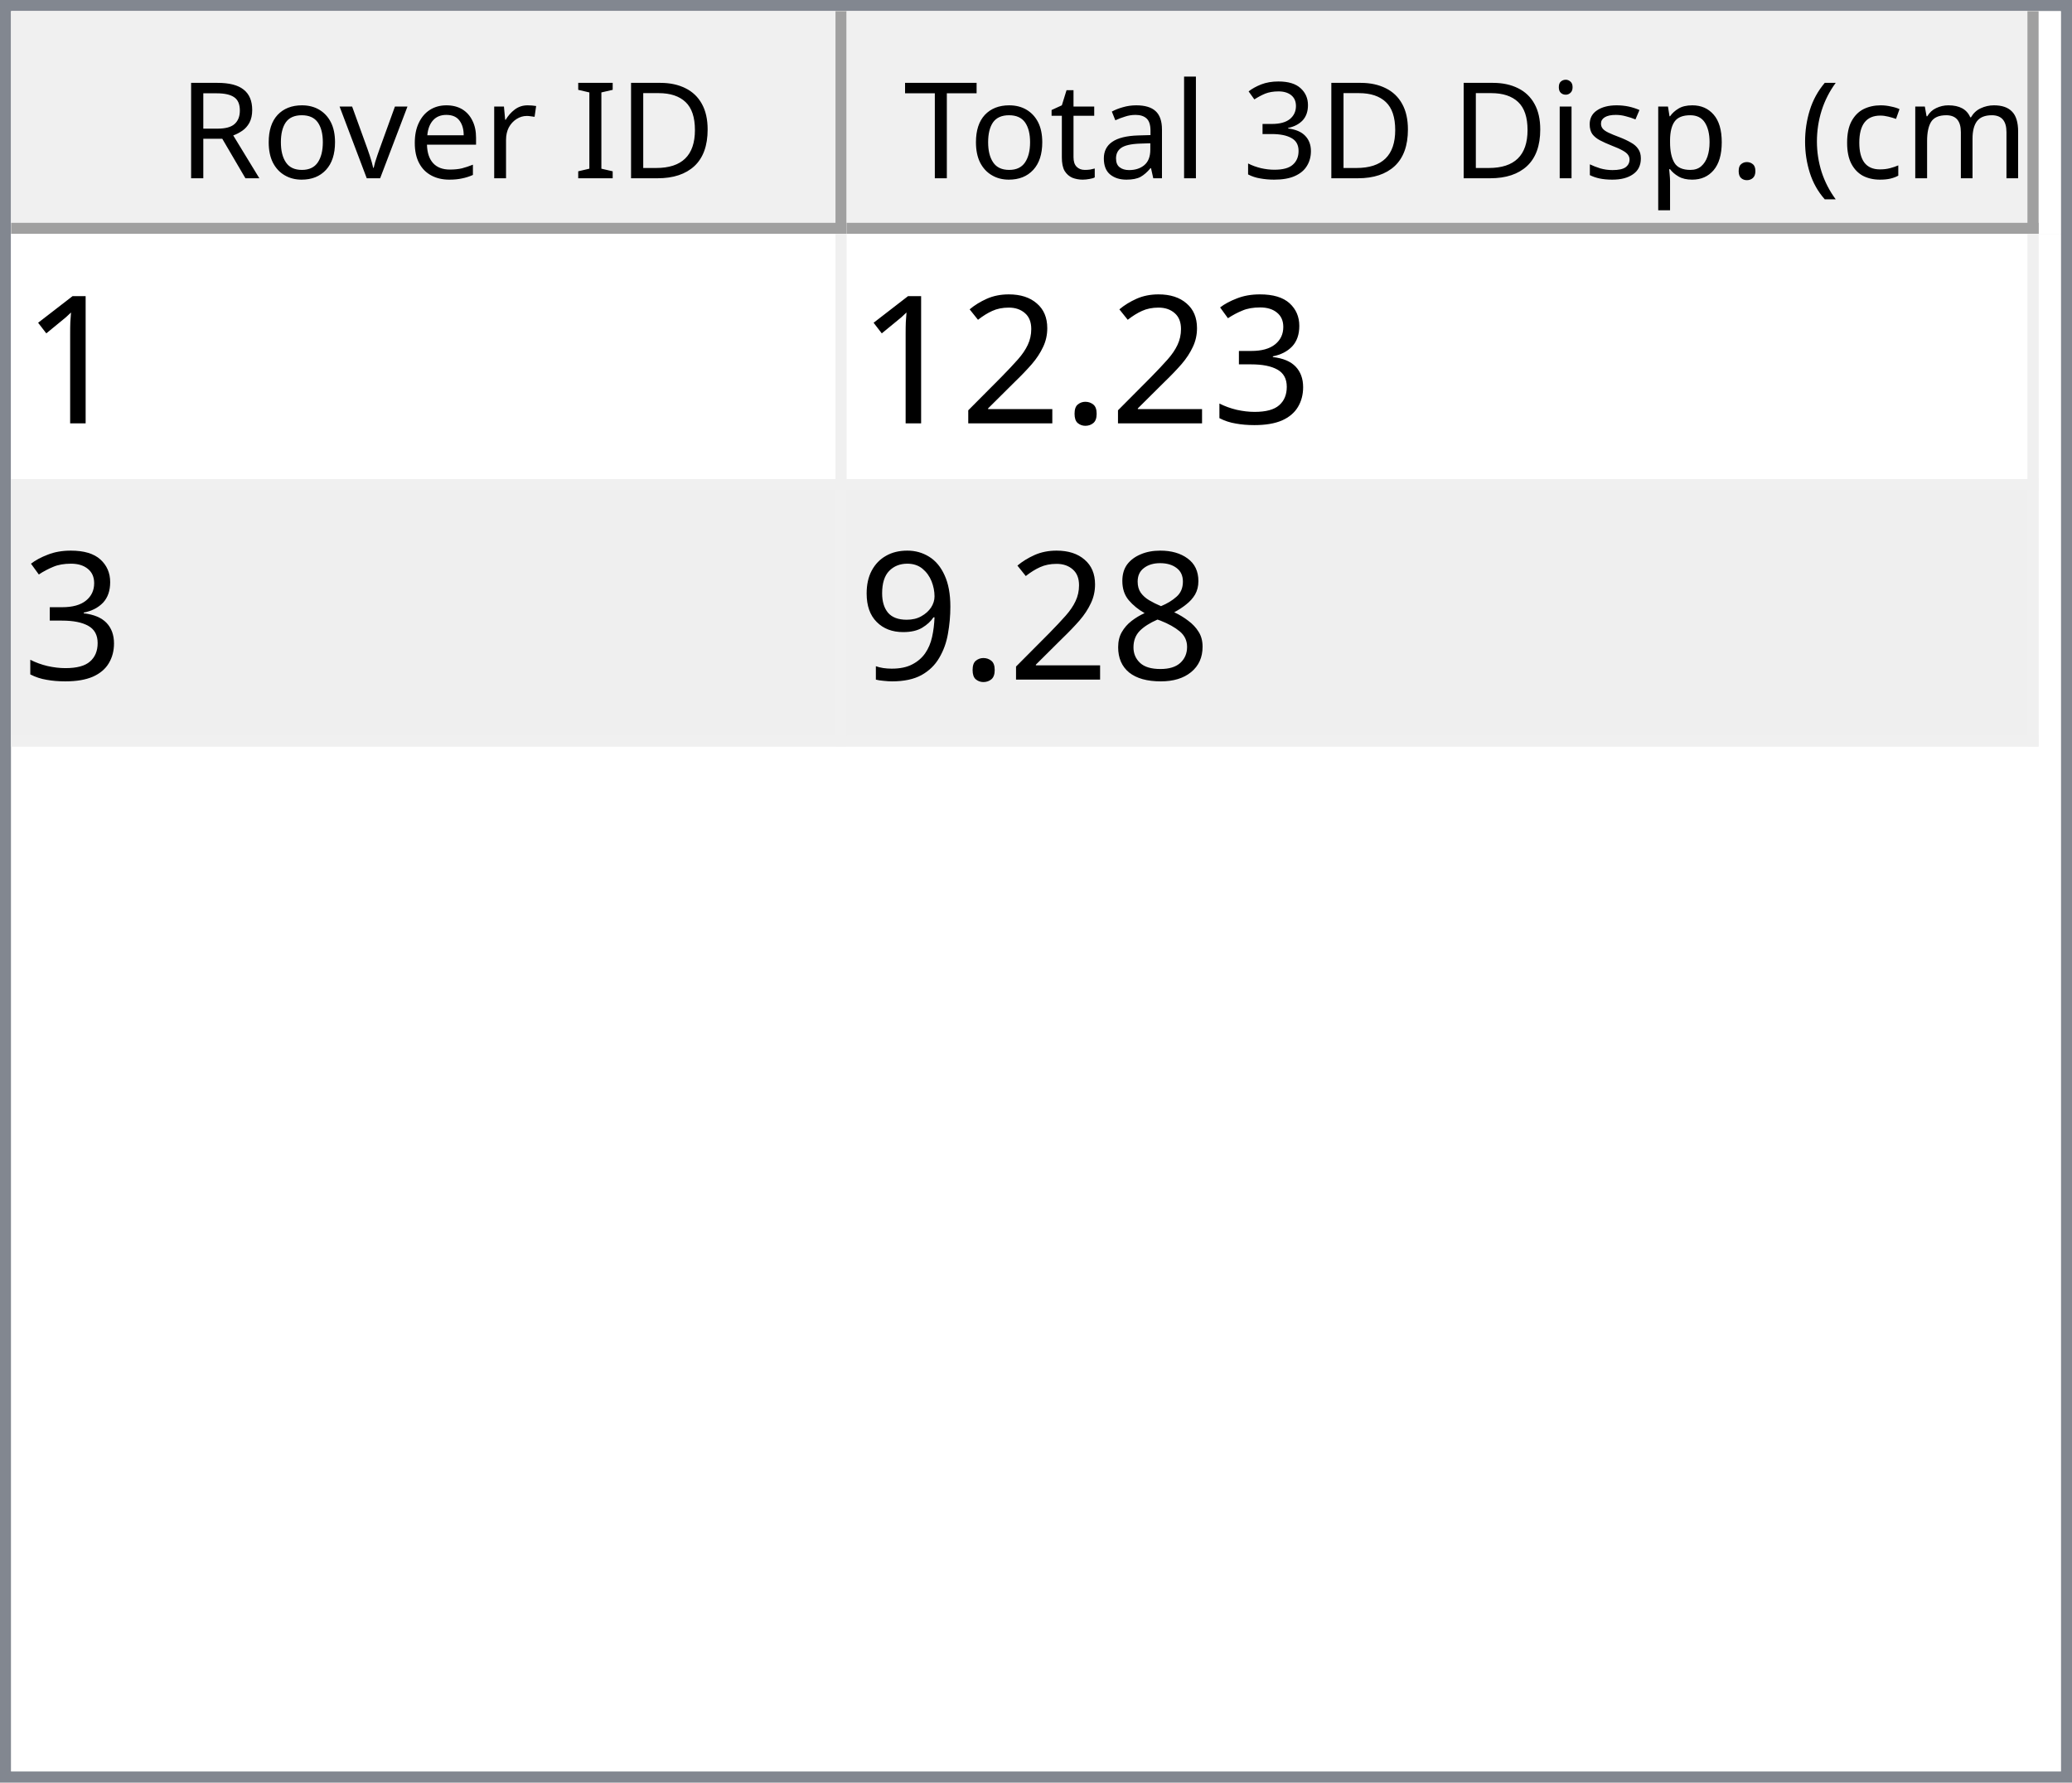
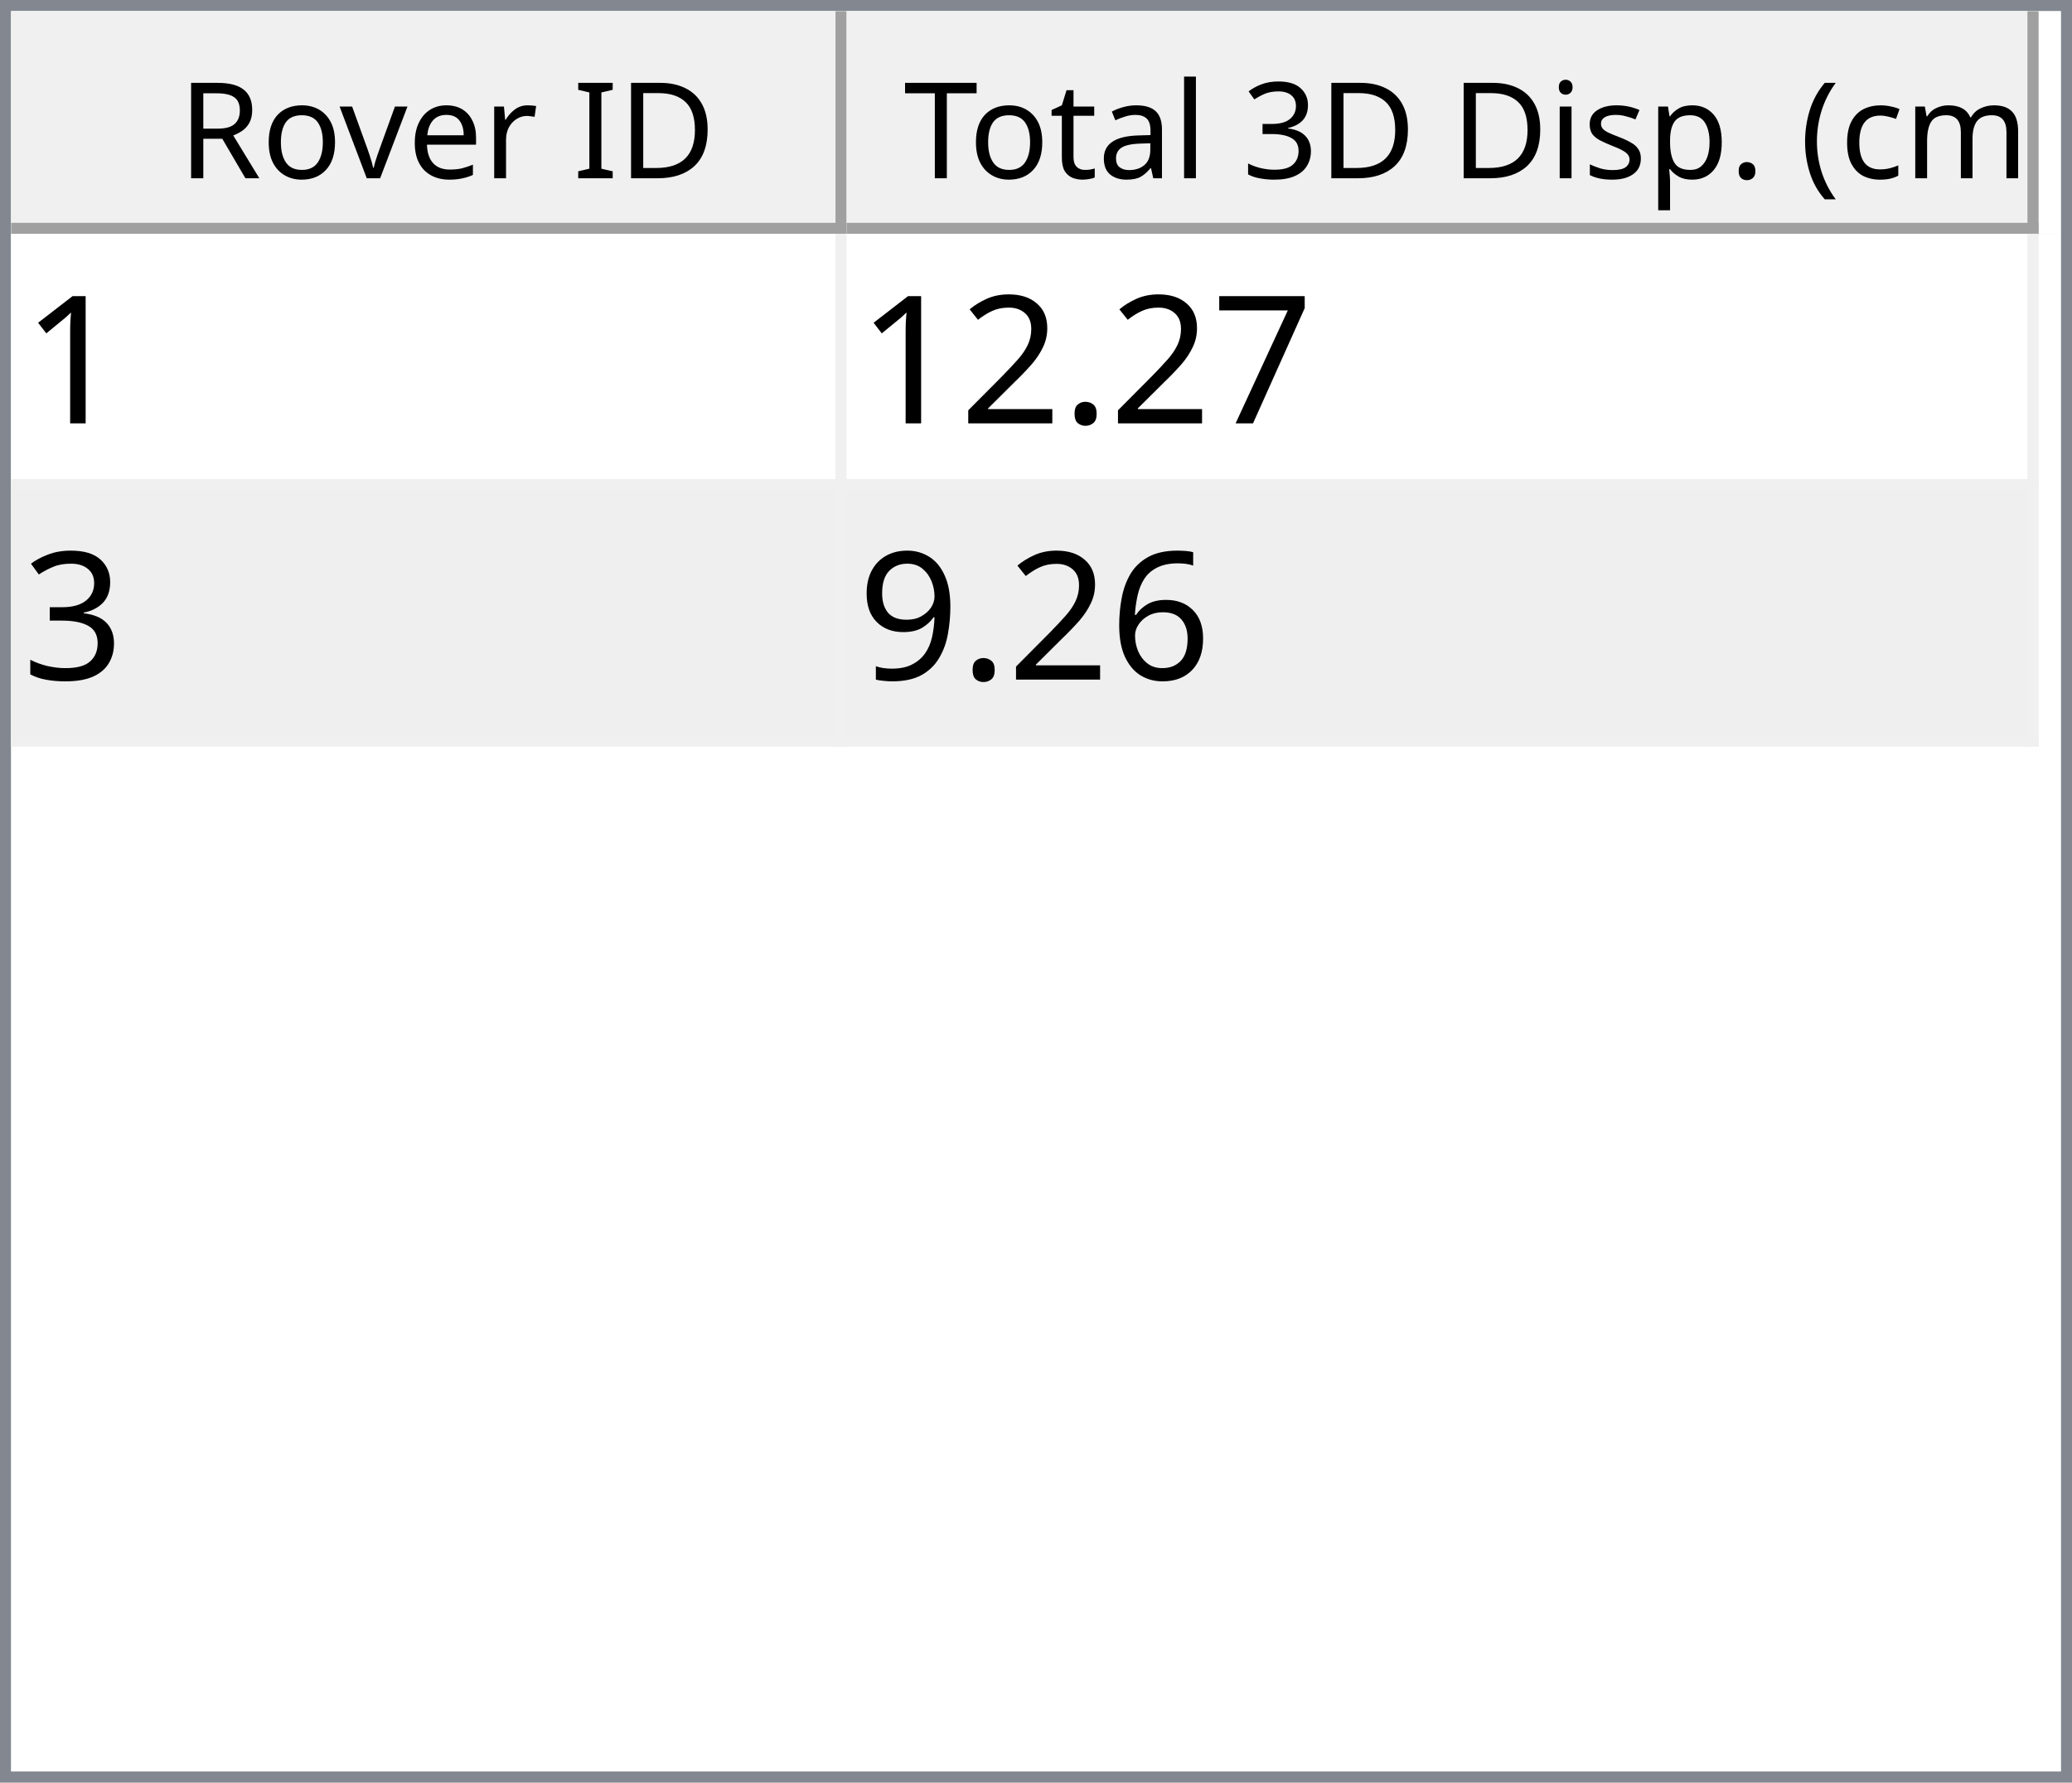
<svg xmlns="http://www.w3.org/2000/svg" style="fill-opacity:1; color-rendering:auto; color-interpolation:auto; text-rendering:auto; stroke:black; stroke-linecap:square; stroke-miterlimit:10; shape-rendering:auto; stroke-opacity:1; fill:black; stroke-dasharray:none; font-weight:normal; stroke-width:1; font-family:'Dialog'; font-style:normal; stroke-linejoin:miter; font-size:12px; stroke-dashoffset:0; image-rendering:auto;" width="186" height="160">
  <defs id="genericDefs" />
  <g>
    <defs id="defs1">
      <clipPath clipPathUnits="userSpaceOnUse" id="clipPath1">
        <path d="M0 0 L186 0 L186 160 L0 160 L0 0 Z" />
      </clipPath>
      <clipPath clipPathUnits="userSpaceOnUse" id="clipPath2">
        <path d="M0 0 L0 160 L186 160 L186 0 Z" />
      </clipPath>
      <clipPath clipPathUnits="userSpaceOnUse" id="clipPath3">
        <path d="M0 0 L0 20 L184 20 L184 0 Z" />
      </clipPath>
      <clipPath clipPathUnits="userSpaceOnUse" id="clipPath4">
        <path d="M0 0 L0 20 L75 20 L75 0 Z" />
      </clipPath>
      <clipPath clipPathUnits="userSpaceOnUse" id="clipPath5">
        <path d="M1 1 L1 19 L74 19 L74 1 Z" />
      </clipPath>
      <clipPath clipPathUnits="userSpaceOnUse" id="clipPath6">
        <path d="M0 0 L0 18 L73 18 L73 0 Z" />
      </clipPath>
      <clipPath clipPathUnits="userSpaceOnUse" id="clipPath7">
        <path d="M-0.5 -0.5 L-0.5 19.5 L74.5 19.5 L74.5 -0.5 Z" />
      </clipPath>
      <clipPath clipPathUnits="userSpaceOnUse" id="clipPath8">
        <path d="M0 0 L0 20 L107 20 L107 0 Z" />
      </clipPath>
      <clipPath clipPathUnits="userSpaceOnUse" id="clipPath9">
        <path d="M1 1 L1 19 L106 19 L106 1 Z" />
      </clipPath>
      <clipPath clipPathUnits="userSpaceOnUse" id="clipPath10">
        <path d="M0 0 L0 18 L105 18 L105 0 Z" />
      </clipPath>
      <clipPath clipPathUnits="userSpaceOnUse" id="clipPath11">
        <path d="M-0.5 -0.5 L-0.5 19.5 L106.5 19.5 L106.5 -0.5 Z" />
      </clipPath>
      <clipPath clipPathUnits="userSpaceOnUse" id="clipPath12">
        <path d="M0 0 L0 138 L184 138 L184 0 Z" />
      </clipPath>
      <clipPath clipPathUnits="userSpaceOnUse" id="clipPath13">
        <path d="M0 0 L0 46 L182 46 L182 0 Z" />
      </clipPath>
      <clipPath clipPathUnits="userSpaceOnUse" id="clipPath14">
        <path d="M-0.5 -0.5 L-0.5 45.5 L181.5 45.5 L181.5 -0.5 Z" />
      </clipPath>
      <clipPath clipPathUnits="userSpaceOnUse" id="clipPath15">
        <path d="M0 0 L0 22 L74 22 L74 0 Z" />
      </clipPath>
      <clipPath clipPathUnits="userSpaceOnUse" id="clipPath16">
        <path d="M0 0 L0 22 L106 22 L106 0 Z" />
      </clipPath>
      <font horiz-adv-x="64.551" id="font1">
        <font-face ascent="107.91" descent="25.098" units-per-em="100" style="font-style:normal; font-family:Segoe UI; font-weight:normal;" />
        <missing-glyph horiz-adv-x="64.551" d="M8.109 0 L8.109 68.266 L56.453 68.266 L56.453 0 L8.109 0 ZM15.328 7.234 L49.219 7.234 L49.219 61.031 L15.328 61.031 L15.328 7.234 Z" />
        <glyph unicode="D" horiz-adv-x="70.117" d="M9.188 0 L9.188 70.016 L28.516 70.016 Q65.531 70.016 65.531 35.891 Q65.531 19.672 55.25 9.836 Q44.969 0 27.734 0 L9.188 0 ZM17.391 62.594 L17.391 7.422 L27.828 7.422 Q41.609 7.422 49.273 14.797 Q56.938 22.172 56.938 35.688 Q56.938 62.594 28.328 62.594 L17.391 62.594 Z" />
        <glyph unicode="I" horiz-adv-x="26.611" d="M17.391 0 L9.188 0 L9.188 70.016 L17.391 70.016 L17.391 0 Z" />
        <glyph unicode=" " horiz-adv-x="27.393" d="" />
        <glyph unicode="r" horiz-adv-x="34.766" d="M34.188 41.891 Q32.078 43.5 28.125 43.5 Q23 43.5 19.555 38.672 Q16.109 33.844 16.109 25.484 L16.109 0 L8.109 0 L8.109 50 L16.109 50 L16.109 39.703 L16.312 39.703 Q18.016 44.969 21.531 47.922 Q25.047 50.875 29.391 50.875 Q32.516 50.875 34.188 50.203 L34.188 41.891 Z" />
        <glyph unicode="e" horiz-adv-x="52.295" d="M48.297 23 L12.984 23 Q13.188 14.656 17.484 10.109 Q21.781 5.562 29.297 5.562 Q37.75 5.562 44.828 11.141 L44.828 3.609 Q38.234 -1.172 27.391 -1.172 Q16.797 -1.172 10.742 5.641 Q4.688 12.453 4.688 24.812 Q4.688 36.469 11.305 43.82 Q17.922 51.172 27.734 51.172 Q37.547 51.172 42.922 44.828 Q48.297 38.484 48.297 27.203 L48.297 23 ZM40.094 29.781 Q40.047 36.719 36.75 40.578 Q33.453 44.438 27.594 44.438 Q21.922 44.438 17.969 40.383 Q14.016 36.328 13.094 29.781 L40.094 29.781 Z" />
        <glyph unicode="v" horiz-adv-x="47.9" d="M47.406 50 L27.484 0 L19.625 0 L0.688 50 L9.469 50 L22.172 13.672 Q23.578 9.672 23.922 6.688 L24.125 6.688 Q24.609 10.453 25.688 13.484 L38.969 50 L47.406 50 Z" />
        <glyph unicode="o" horiz-adv-x="58.594" d="M29 -1.172 Q17.922 -1.172 11.305 5.836 Q4.688 12.844 4.688 24.422 Q4.688 37.016 11.57 44.094 Q18.453 51.172 30.172 51.172 Q41.359 51.172 47.633 44.289 Q53.906 37.406 53.906 25.203 Q53.906 13.234 47.141 6.031 Q40.375 -1.172 29 -1.172 ZM29.594 44.438 Q21.875 44.438 17.383 39.188 Q12.891 33.938 12.891 24.703 Q12.891 15.828 17.43 10.695 Q21.969 5.562 29.594 5.562 Q37.359 5.562 41.531 10.594 Q45.703 15.625 45.703 24.906 Q45.703 34.281 41.531 39.359 Q37.359 44.438 29.594 44.438 Z" />
        <glyph unicode="R" horiz-adv-x="59.814" d="M59.375 0 L49.609 0 L37.891 19.625 Q36.281 22.359 34.766 24.289 Q33.25 26.219 31.664 27.438 Q30.078 28.656 28.25 29.219 Q26.422 29.781 24.125 29.781 L17.391 29.781 L17.391 0 L9.188 0 L9.188 70.016 L30.078 70.016 Q34.672 70.016 38.555 68.867 Q42.438 67.719 45.289 65.375 Q48.141 63.031 49.758 59.547 Q51.375 56.062 51.375 51.375 Q51.375 47.703 50.273 44.656 Q49.172 41.609 47.148 39.211 Q45.125 36.812 42.266 35.133 Q39.406 33.453 35.844 32.516 L35.844 32.328 Q37.594 31.547 38.891 30.547 Q40.188 29.547 41.359 28.18 Q42.531 26.812 43.68 25.078 Q44.828 23.344 46.234 21.047 L59.375 0 ZM17.391 62.594 L17.391 37.203 L28.516 37.203 Q31.594 37.203 34.203 38.133 Q36.812 39.062 38.719 40.797 Q40.625 42.531 41.703 45.047 Q42.781 47.562 42.781 50.688 Q42.781 56.297 39.141 59.445 Q35.5 62.594 28.609 62.594 L17.391 62.594 Z" />
        <glyph unicode=")" horiz-adv-x="30.176" d="M8.297 -15.922 L1.172 -15.922 Q16.406 2.344 16.406 26.812 Q16.406 51.469 1.078 70.016 L8.297 70.016 Q23.531 52.156 23.531 26.703 Q23.531 1.375 8.297 -15.922 Z" />
        <glyph unicode="m" horiz-adv-x="86.133" d="M79.109 0 L71.094 0 L71.094 28.719 Q71.094 37.016 68.531 40.727 Q65.969 44.438 59.906 44.438 Q54.781 44.438 51.195 39.75 Q47.609 35.062 47.609 28.516 L47.609 0 L39.594 0 L39.594 29.688 Q39.594 44.438 28.219 44.438 Q22.953 44.438 19.531 40.016 Q16.109 35.594 16.109 28.516 L16.109 0 L8.109 0 L8.109 50 L16.109 50 L16.109 42.094 L16.312 42.094 Q21.625 51.172 31.844 51.172 Q36.969 51.172 40.773 48.312 Q44.578 45.453 46 40.828 Q51.562 51.172 62.594 51.172 Q79.109 51.172 79.109 30.812 L79.109 0 Z" />
        <glyph unicode="c" horiz-adv-x="46.191" d="M42.188 2.297 Q36.422 -1.172 28.516 -1.172 Q17.828 -1.172 11.258 5.789 Q4.688 12.75 4.688 23.828 Q4.688 36.188 11.766 43.68 Q18.844 51.172 30.672 51.172 Q37.25 51.172 42.281 48.734 L42.281 40.531 Q36.719 44.438 30.375 44.438 Q22.703 44.438 17.797 38.945 Q12.891 33.453 12.891 24.516 Q12.891 15.719 17.508 10.641 Q22.125 5.562 29.891 5.562 Q36.422 5.562 42.188 9.906 L42.188 2.297 Z" />
        <glyph unicode="(" horiz-adv-x="30.176" d="M29.109 -15.922 L21.969 -15.922 Q6.844 1.375 6.844 26.703 Q6.844 52.156 21.969 70.016 L29.203 70.016 Q13.875 51.469 13.875 26.812 Q13.875 2.344 29.109 -15.922 Z" />
        <glyph unicode="." horiz-adv-x="21.68" d="M10.891 -1.078 Q8.641 -1.078 7.055 0.539 Q5.469 2.156 5.469 4.391 Q5.469 6.641 7.055 8.273 Q8.641 9.906 10.891 9.906 Q13.188 9.906 14.797 8.273 Q16.406 6.641 16.406 4.391 Q16.406 2.156 14.797 0.539 Q13.188 -1.078 10.891 -1.078 Z" />
        <glyph unicode="p" horiz-adv-x="58.789" d="M16.312 7.234 L16.109 7.234 L16.109 -23 L8.109 -23 L8.109 50 L16.109 50 L16.109 41.219 L16.312 41.219 Q22.219 51.172 33.594 51.172 Q43.266 51.172 48.688 44.461 Q54.109 37.75 54.109 26.469 Q54.109 13.922 48 6.375 Q41.891 -1.172 31.297 -1.172 Q21.578 -1.172 16.312 7.234 ZM16.109 27.391 L16.109 20.406 Q16.109 14.203 20.141 9.883 Q24.172 5.562 30.375 5.562 Q37.641 5.562 41.773 11.133 Q45.906 16.703 45.906 26.609 Q45.906 34.969 42.047 39.703 Q38.188 44.438 31.594 44.438 Q24.609 44.438 20.359 39.578 Q16.109 34.719 16.109 27.391 Z" />
        <glyph unicode="s" horiz-adv-x="42.432" d="M5.078 1.812 L5.078 10.406 Q11.625 5.562 19.484 5.562 Q30.031 5.562 30.031 12.594 Q30.031 14.594 29.125 15.992 Q28.219 17.391 26.68 18.461 Q25.141 19.531 23.07 20.383 Q21 21.234 18.609 22.172 Q15.281 23.484 12.766 24.828 Q10.25 26.172 8.57 27.859 Q6.891 29.547 6.031 31.695 Q5.172 33.844 5.172 36.719 Q5.172 40.234 6.789 42.945 Q8.406 45.656 11.086 47.484 Q13.766 49.312 17.211 50.242 Q20.656 51.172 24.312 51.172 Q30.812 51.172 35.938 48.922 L35.938 40.828 Q30.422 44.438 23.25 44.438 Q21 44.438 19.195 43.922 Q17.391 43.406 16.094 42.477 Q14.797 41.547 14.086 40.258 Q13.375 38.969 13.375 37.406 Q13.375 35.453 14.086 34.133 Q14.797 32.812 16.164 31.789 Q17.531 30.766 19.484 29.938 Q21.438 29.109 23.922 28.125 Q27.25 26.859 29.883 25.516 Q32.516 24.172 34.375 22.484 Q36.234 20.797 37.234 18.602 Q38.234 16.406 38.234 13.375 Q38.234 9.672 36.602 6.938 Q34.969 4.203 32.234 2.398 Q29.5 0.594 25.93 -0.289 Q22.359 -1.172 18.453 -1.172 Q10.75 -1.172 5.078 1.812 Z" />
        <glyph unicode="i" horiz-adv-x="24.219" d="M12.203 62.703 Q10.062 62.703 8.547 64.164 Q7.031 65.625 7.031 67.875 Q7.031 70.125 8.547 71.609 Q10.062 73.094 12.203 73.094 Q14.406 73.094 15.945 71.609 Q17.484 70.125 17.484 67.875 Q17.484 65.719 15.945 64.211 Q14.406 62.703 12.203 62.703 ZM16.109 0 L8.109 0 L8.109 50 L16.109 50 L16.109 0 Z" />
        <glyph unicode="3" horiz-adv-x="53.906" d="M46.531 19.828 Q46.531 15.094 44.75 11.211 Q42.969 7.328 39.719 4.57 Q36.469 1.812 31.93 0.297 Q27.391 -1.219 21.922 -1.219 Q11.922 -1.219 6 2.594 L6 11.188 Q13.094 5.609 22.219 5.609 Q25.875 5.609 28.828 6.539 Q31.781 7.469 33.906 9.227 Q36.031 10.984 37.18 13.477 Q38.328 15.969 38.328 19.094 Q38.328 32.812 18.797 32.812 L12.984 32.812 L12.984 39.594 L18.5 39.594 Q35.797 39.594 35.797 52.484 Q35.797 64.406 22.609 64.406 Q15.188 64.406 8.688 59.422 L8.688 67.188 Q15.375 71.188 24.609 71.188 Q29 71.188 32.57 69.969 Q36.141 68.75 38.68 66.555 Q41.219 64.359 42.609 61.281 Q44 58.203 44 54.5 Q44 40.672 30.031 36.719 L30.031 36.531 Q33.594 36.141 36.625 34.797 Q39.656 33.453 41.852 31.305 Q44.047 29.156 45.289 26.25 Q46.531 23.344 46.531 19.828 Z" />
        <glyph unicode="l" horiz-adv-x="24.219" d="M16.109 0 L8.109 0 L8.109 74.031 L16.109 74.031 L16.109 0 Z" />
        <glyph unicode="a" horiz-adv-x="50.879" d="M43.891 0 L35.891 0 L35.891 7.812 L35.688 7.812 Q30.469 -1.172 20.312 -1.172 Q12.844 -1.172 8.617 2.781 Q4.391 6.734 4.391 13.281 Q4.391 27.297 20.906 29.594 L35.891 31.688 Q35.891 44.438 25.594 44.438 Q16.547 44.438 9.281 38.281 L9.281 46.484 Q16.656 51.172 26.266 51.172 Q43.891 51.172 43.891 32.516 L43.891 0 ZM35.891 25.297 L23.828 23.641 Q18.266 22.859 15.43 20.875 Q12.594 18.891 12.594 13.875 Q12.594 10.203 15.211 7.883 Q17.828 5.562 22.172 5.562 Q28.125 5.562 32.008 9.742 Q35.891 13.922 35.891 20.312 L35.891 25.297 Z" />
        <glyph unicode="t" horiz-adv-x="33.887" d="M31.297 0.484 Q28.469 -1.078 23.828 -1.078 Q10.688 -1.078 10.688 13.578 L10.688 43.172 L2.094 43.172 L2.094 50 L10.688 50 L10.688 62.203 L18.703 64.797 L18.703 50 L31.297 50 L31.297 43.172 L18.703 43.172 L18.703 14.984 Q18.703 9.969 20.414 7.82 Q22.125 5.672 26.078 5.672 Q29.109 5.672 31.297 7.328 L31.297 0.484 Z" />
        <glyph unicode="T" horiz-adv-x="52.393" d="M50.594 62.594 L30.375 62.594 L30.375 0 L22.172 0 L22.172 62.594 L2 62.594 L2 70.016 L50.594 70.016 L50.594 62.594 Z" />
      </font>
      <font horiz-adv-x="75.0" id="font2">
        <font-face ascent="100.537" descent="21.973" units-per-em="100" style="font-style:normal; font-family:sans-serif; font-weight:normal;" />
        <missing-glyph horiz-adv-x="75.0" d="M12.5 0 L12.5 62.5 L62.5 62.5 L62.5 0 L12.5 0 ZM14.062 1.562 L60.938 1.562 L60.938 60.938 L14.062 60.938 L14.062 1.562 Z" />
        <glyph unicode="1" horiz-adv-x="55.615" d="M37.25 0 L28.469 0 L28.469 56 Q25.297 52.984 20.141 49.953 Q14.984 46.922 10.891 45.406 L10.891 53.906 Q18.266 57.375 23.781 62.305 Q29.297 67.234 31.594 71.875 L37.25 71.875 L37.25 0 Z" />
-         <glyph unicode="3" horiz-adv-x="55.615" d="M4.203 18.891 L12.984 20.062 Q14.5 12.594 18.141 9.297 Q21.781 6 27 6 Q33.203 6 37.477 10.297 Q41.75 14.594 41.75 20.953 Q41.75 27 37.797 30.93 Q33.844 34.859 27.734 34.859 Q25.25 34.859 21.531 33.891 L22.516 41.609 Q23.391 41.5 23.922 41.5 Q29.547 41.5 34.039 44.43 Q38.531 47.359 38.531 53.469 Q38.531 58.297 35.258 61.477 Q31.984 64.656 26.812 64.656 Q21.688 64.656 18.266 61.43 Q14.844 58.203 13.875 51.766 L5.078 53.328 Q6.688 62.156 12.398 67.016 Q18.109 71.875 26.609 71.875 Q32.469 71.875 37.398 69.359 Q42.328 66.844 44.945 62.5 Q47.562 58.156 47.562 53.266 Q47.562 48.641 45.07 44.828 Q42.578 41.016 37.703 38.766 Q44.047 37.312 47.562 32.695 Q51.078 28.078 51.078 21.141 Q51.078 11.766 44.242 5.25 Q37.406 -1.266 26.953 -1.266 Q17.531 -1.266 11.305 4.352 Q5.078 9.969 4.203 18.891 Z" />
+         <glyph unicode="7" horiz-adv-x="55.615" d="M4.734 62.203 L4.734 70.656 L51.078 70.656 L51.078 63.812 Q44.234 56.547 37.523 44.484 Q30.812 32.422 27.156 19.672 Q24.516 10.688 23.781 0 L14.75 0 Q14.891 8.453 18.062 20.414 Q21.234 32.375 27.172 43.484 Q33.109 54.594 39.797 62.203 L4.734 62.203 Z" />
        <glyph unicode="." horiz-adv-x="27.783" d="M9.078 0 L9.078 10.016 L19.094 10.016 L19.094 0 L9.078 0 Z" />
        <glyph unicode="2" horiz-adv-x="55.615" d="M50.344 8.453 L50.344 0 L3.031 0 Q2.938 3.172 4.047 6.109 Q5.859 10.938 9.836 15.625 Q13.812 20.312 21.344 26.469 Q33.016 36.031 37.117 41.625 Q41.219 47.219 41.219 52.203 Q41.219 57.422 37.477 61.008 Q33.734 64.594 27.734 64.594 Q21.391 64.594 17.578 60.789 Q13.766 56.984 13.719 50.25 L4.688 51.172 Q5.609 61.281 11.664 66.578 Q17.719 71.875 27.938 71.875 Q38.234 71.875 44.242 66.164 Q50.25 60.453 50.25 52 Q50.25 47.703 48.492 43.555 Q46.734 39.406 42.656 34.812 Q38.578 30.219 29.109 22.219 Q21.188 15.578 18.945 13.211 Q16.703 10.844 15.234 8.453 L50.344 8.453 Z" />
-         <glyph unicode="8" horiz-adv-x="55.615" d="M17.672 38.812 Q12.203 40.828 9.57 44.539 Q6.938 48.25 6.938 53.422 Q6.938 61.234 12.555 66.555 Q18.172 71.875 27.484 71.875 Q36.859 71.875 42.578 66.43 Q48.297 60.984 48.297 53.172 Q48.297 48.188 45.68 44.508 Q43.062 40.828 37.75 38.812 Q44.344 36.672 47.781 31.883 Q51.219 27.094 51.219 20.453 Q51.219 11.281 44.727 5.031 Q38.234 -1.219 27.641 -1.219 Q17.047 -1.219 10.547 5.055 Q4.047 11.328 4.047 20.703 Q4.047 27.688 7.594 32.398 Q11.141 37.109 17.672 38.812 ZM15.922 53.719 Q15.922 48.641 19.195 45.414 Q22.469 42.188 27.688 42.188 Q32.766 42.188 36.016 45.383 Q39.266 48.578 39.266 53.219 Q39.266 58.062 35.914 61.359 Q32.562 64.656 27.594 64.656 Q22.562 64.656 19.242 61.43 Q15.922 58.203 15.922 53.719 ZM13.094 20.656 Q13.094 16.891 14.875 13.375 Q16.656 9.859 20.172 7.93 Q23.688 6 27.734 6 Q34.031 6 38.133 10.055 Q42.234 14.109 42.234 20.359 Q42.234 26.703 38.016 30.859 Q33.797 35.016 27.438 35.016 Q21.234 35.016 17.164 30.914 Q13.094 26.812 13.094 20.656 Z" />
+         <glyph unicode="3" horiz-adv-x="55.615" d="M4.203 18.891 L12.984 20.062 Q14.5 12.594 18.141 9.297 Q21.781 6 27 6 Q33.203 6 37.477 10.297 Q41.75 14.594 41.75 20.953 Q41.75 27 37.797 30.93 Q33.844 34.859 27.734 34.859 Q25.25 34.859 21.531 33.891 L22.516 41.609 Q23.391 41.5 23.922 41.5 Q29.547 41.5 34.039 44.43 Q38.531 47.359 38.531 53.469 Q38.531 58.297 35.258 61.477 Q31.984 64.656 26.812 64.656 Q21.688 64.656 18.266 61.43 Q14.844 58.203 13.875 51.766 L5.078 53.328 Q6.688 62.156 12.398 67.016 Q18.109 71.875 26.609 71.875 Q32.469 71.875 37.398 69.359 Q42.328 66.844 44.945 62.5 Q47.562 58.156 47.562 53.266 Q47.562 48.641 45.07 44.828 Q42.578 41.016 37.703 38.766 Q44.047 37.312 47.562 32.695 Q51.078 28.078 51.078 21.141 Q51.078 11.766 44.242 5.25 Q37.406 -1.266 26.953 -1.266 Q17.531 -1.266 11.305 4.352 Q5.078 9.969 4.203 18.891 Z" />
+         <glyph unicode="6" horiz-adv-x="55.615" d="M49.75 54.047 L41.016 53.375 Q39.844 58.547 37.703 60.891 Q34.125 64.656 28.906 64.656 Q24.703 64.656 21.531 62.312 Q17.391 59.281 14.992 53.469 Q12.594 47.656 12.5 36.922 Q15.672 41.75 20.266 44.094 Q24.859 46.438 29.891 46.438 Q38.672 46.438 44.852 39.969 Q51.031 33.5 51.031 23.25 Q51.031 16.5 48.125 10.719 Q45.219 4.938 40.141 1.859 Q35.062 -1.219 28.609 -1.219 Q17.625 -1.219 10.695 6.859 Q3.766 14.938 3.766 33.5 Q3.766 54.25 11.422 63.672 Q18.109 71.875 29.438 71.875 Q37.891 71.875 43.289 67.141 Q48.688 62.406 49.75 54.047 ZM13.875 23.188 Q13.875 18.656 15.797 14.508 Q17.719 10.359 21.188 8.18 Q24.656 6 28.469 6 Q34.031 6 38.039 10.492 Q42.047 14.984 42.047 22.703 Q42.047 30.125 38.086 34.398 Q34.125 38.672 28.125 38.672 Q22.172 38.672 18.023 34.398 Q13.875 30.125 13.875 23.188 Z" />
        <glyph unicode="9" horiz-adv-x="55.615" d="M5.469 16.547 L13.922 17.328 Q14.984 11.375 18.016 8.688 Q21.047 6 25.781 6 Q29.828 6 32.883 7.859 Q35.938 9.719 37.891 12.82 Q39.844 15.922 41.164 21.195 Q42.484 26.469 42.484 31.938 Q42.484 32.516 42.438 33.688 Q39.797 29.5 35.234 26.883 Q30.672 24.266 25.344 24.266 Q16.453 24.266 10.305 30.711 Q4.156 37.156 4.156 47.703 Q4.156 58.594 10.578 65.234 Q17 71.875 26.656 71.875 Q33.641 71.875 39.43 68.117 Q45.219 64.359 48.219 57.398 Q51.219 50.438 51.219 37.25 Q51.219 23.531 48.242 15.406 Q45.266 7.281 39.383 3.031 Q33.5 -1.219 25.594 -1.219 Q17.188 -1.219 11.867 3.445 Q6.547 8.109 5.469 16.547 ZM41.453 48.141 Q41.453 55.719 37.43 60.156 Q33.406 64.594 27.734 64.594 Q21.875 64.594 17.531 59.812 Q13.188 55.031 13.188 47.406 Q13.188 40.578 17.312 36.305 Q21.438 32.031 27.484 32.031 Q33.594 32.031 37.523 36.305 Q41.453 40.578 41.453 48.141 Z" />
      </font>
    </defs>
    <g style="fill:white; stroke:white;">
      <rect x="0" y="0" width="186" style="clip-path:url(#clipPath1); stroke:none;" height="160" />
    </g>
    <g style="fill:white; text-rendering:optimizeSpeed; color-rendering:optimizeSpeed; image-rendering:optimizeSpeed; shape-rendering:crispEdges; stroke:white; color-interpolation:sRGB;">
      <rect x="0" width="186" height="160" y="0" style="stroke:none;" />
      <path style="stroke:none;" d="M0 160 L186 160 L186 0 L0 0 Z" />
    </g>
    <g style="fill:rgb(240,240,240); font-family:'Segoe UI'; stroke:rgb(240,240,240);">
      <rect x="0" y="0" width="186" style="clip-path:url(#clipPath2); stroke:none;" height="160" />
    </g>
    <g style="fill:rgb(130,135,144); font-family:'Segoe UI'; stroke:rgb(130,135,144);">
      <path d="M0 0 L186 0 L186 160 L0 160 L0 0 ZM1 1 L185 1 L185 159 L1 159 L1 1 Z" style="fill-rule:evenodd; clip-path:url(#clipPath2); stroke:none;" />
    </g>
    <g style="fill:white; font-family:'Segoe UI'; stroke:white;" transform="translate(1,1)">
      <rect x="0" y="0" width="184" style="clip-path:url(#clipPath3); stroke:none;" height="20" />
    </g>
    <g style="fill:rgb(240,240,240); font-family:'Segoe UI'; stroke:rgb(240,240,240);" transform="translate(1,1)">
      <rect x="0" y="0" width="75" style="clip-path:url(#clipPath4); stroke:none;" height="20" />
    </g>
    <g style="font-family:'Segoe UI';" transform="translate(2,2)">
      <text x="14" xml:space="preserve" y="14" style="clip-path:url(#clipPath6); stroke:none;">Rover ID</text>
    </g>
    <g style="fill:rgb(160,160,160); font-family:'Segoe UI'; stroke:rgb(160,160,160); stroke-linejoin:bevel;" transform="translate(1.5,1.5)">
      <line x1="74" x2="74" y1="0" style="fill:none; clip-path:url(#clipPath7);" y2="19" />
    </g>
    <g style="fill:rgb(160,160,160); font-family:'Segoe UI'; stroke:rgb(160,160,160); stroke-linejoin:bevel;" transform="matrix(1,0,0,1,1,1) translate(0.5,0.5)">
      <line x1="0" x2="74" y1="19" style="fill:none; clip-path:url(#clipPath7);" y2="19" />
    </g>
    <g style="fill:rgb(240,240,240); font-family:'Segoe UI'; stroke:rgb(240,240,240);" transform="translate(76,1)">
      <rect x="0" y="0" width="107" style="clip-path:url(#clipPath8); stroke:none;" height="20" />
    </g>
    <g style="font-family:'Segoe UI';" transform="translate(77,2)">
      <text x="1" xml:space="preserve" y="14" style="clip-path:url(#clipPath10); stroke:none;"> Total 3D Disp. (cm)</text>
    </g>
    <g style="fill:rgb(160,160,160); font-family:'Segoe UI'; stroke:rgb(160,160,160); stroke-linejoin:bevel;" transform="translate(76.5,1.5)">
      <line x1="106" x2="106" y1="0" style="fill:none; clip-path:url(#clipPath11);" y2="19" />
    </g>
    <g style="fill:rgb(160,160,160); font-family:'Segoe UI'; stroke:rgb(160,160,160); stroke-linejoin:bevel;" transform="matrix(1,0,0,1,76,1) translate(0.5,0.5)">
      <line x1="0" x2="106" y1="19" style="fill:none; clip-path:url(#clipPath11);" y2="19" />
    </g>
    <g style="fill:white; font-family:'Segoe UI'; stroke:white;" transform="translate(1,21)">
      <rect x="0" y="0" width="184" style="clip-path:url(#clipPath12); stroke:none;" height="138" />
    </g>
    <g style="fill:rgb(240,240,240); font-size:16px; font-family:sans-serif; stroke:rgb(240,240,240);" transform="translate(1,21)">
      <rect x="0" y="0" width="182" style="clip-path:url(#clipPath13); stroke:none;" height="46" />
      <line transform="translate(0.5,0.5)" x1="0" x2="181" y1="22" style="clip-path:url(#clipPath14); fill:none; stroke-linejoin:bevel;" y2="22" />
    </g>
    <g transform="matrix(1,0,0,1,1,21) translate(0.5,0.5)" style="fill:rgb(240,240,240); font-size:16px; font-family:sans-serif; stroke:rgb(240,240,240); stroke-linejoin:bevel;">
      <line x1="0" x2="181" y1="45" style="fill:none; clip-path:url(#clipPath14);" y2="45" />
    </g>
    <g transform="matrix(1,0,0,1,1,21) translate(0.5,0.5)" style="fill:rgb(240,240,240); font-size:16px; font-family:sans-serif; stroke:rgb(240,240,240); stroke-linejoin:bevel;">
      <line x1="74" x2="74" y1="0" style="fill:none; clip-path:url(#clipPath14);" y2="45" />
    </g>
    <g transform="matrix(1,0,0,1,1,21) translate(0.5,0.5)" style="fill:rgb(240,240,240); font-size:16px; font-family:sans-serif; stroke:rgb(240,240,240); stroke-linejoin:bevel;">
      <line x1="181" x2="181" y1="0" style="fill:none; clip-path:url(#clipPath14);" y2="45" />
    </g>
    <g style="fill:white; font-size:16px; font-family:sans-serif; stroke:white;" transform="matrix(1,0,0,1,1,21)">
      <rect x="0" y="0" width="74" style="clip-path:url(#clipPath15); stroke:none;" height="22" />
      <text x="1" y="17" style="fill:black; clip-path:url(#clipPath15); stroke:none;" xml:space="preserve">1</text>
    </g>
    <g style="fill:white; font-size:16px; font-family:sans-serif; stroke:white;" transform="matrix(1,0,0,1,1,21) translate(75,0)">
      <rect x="0" y="0" width="106" style="clip-path:url(#clipPath16); stroke:none;" height="22" />
-       <text x="1" y="17" style="fill:black; clip-path:url(#clipPath16); stroke:none;" xml:space="preserve">12.23</text>
+       <text x="1" y="17" style="fill:black; clip-path:url(#clipPath16); stroke:none;" xml:space="preserve">12.27</text>
    </g>
    <g style="fill:rgb(239,239,239); font-size:16px; font-family:sans-serif; stroke:rgb(239,239,239);" transform="matrix(1,0,0,1,1,21) translate(0,23)">
      <rect x="0" y="0" width="74" style="clip-path:url(#clipPath15); stroke:none;" height="22" />
      <text x="1" y="17" style="fill:black; clip-path:url(#clipPath15); stroke:none;" xml:space="preserve">3</text>
    </g>
    <g style="fill:rgb(239,239,239); font-size:16px; font-family:sans-serif; stroke:rgb(239,239,239);" transform="matrix(1,0,0,1,1,21) translate(75,23)">
      <rect x="0" y="0" width="106" style="clip-path:url(#clipPath16); stroke:none;" height="22" />
-       <text x="1" y="17" style="fill:black; clip-path:url(#clipPath16); stroke:none;" xml:space="preserve">9.28</text>
+       <text x="1" y="17" style="fill:black; clip-path:url(#clipPath16); stroke:none;" xml:space="preserve">9.26</text>
    </g>
  </g>
</svg>
